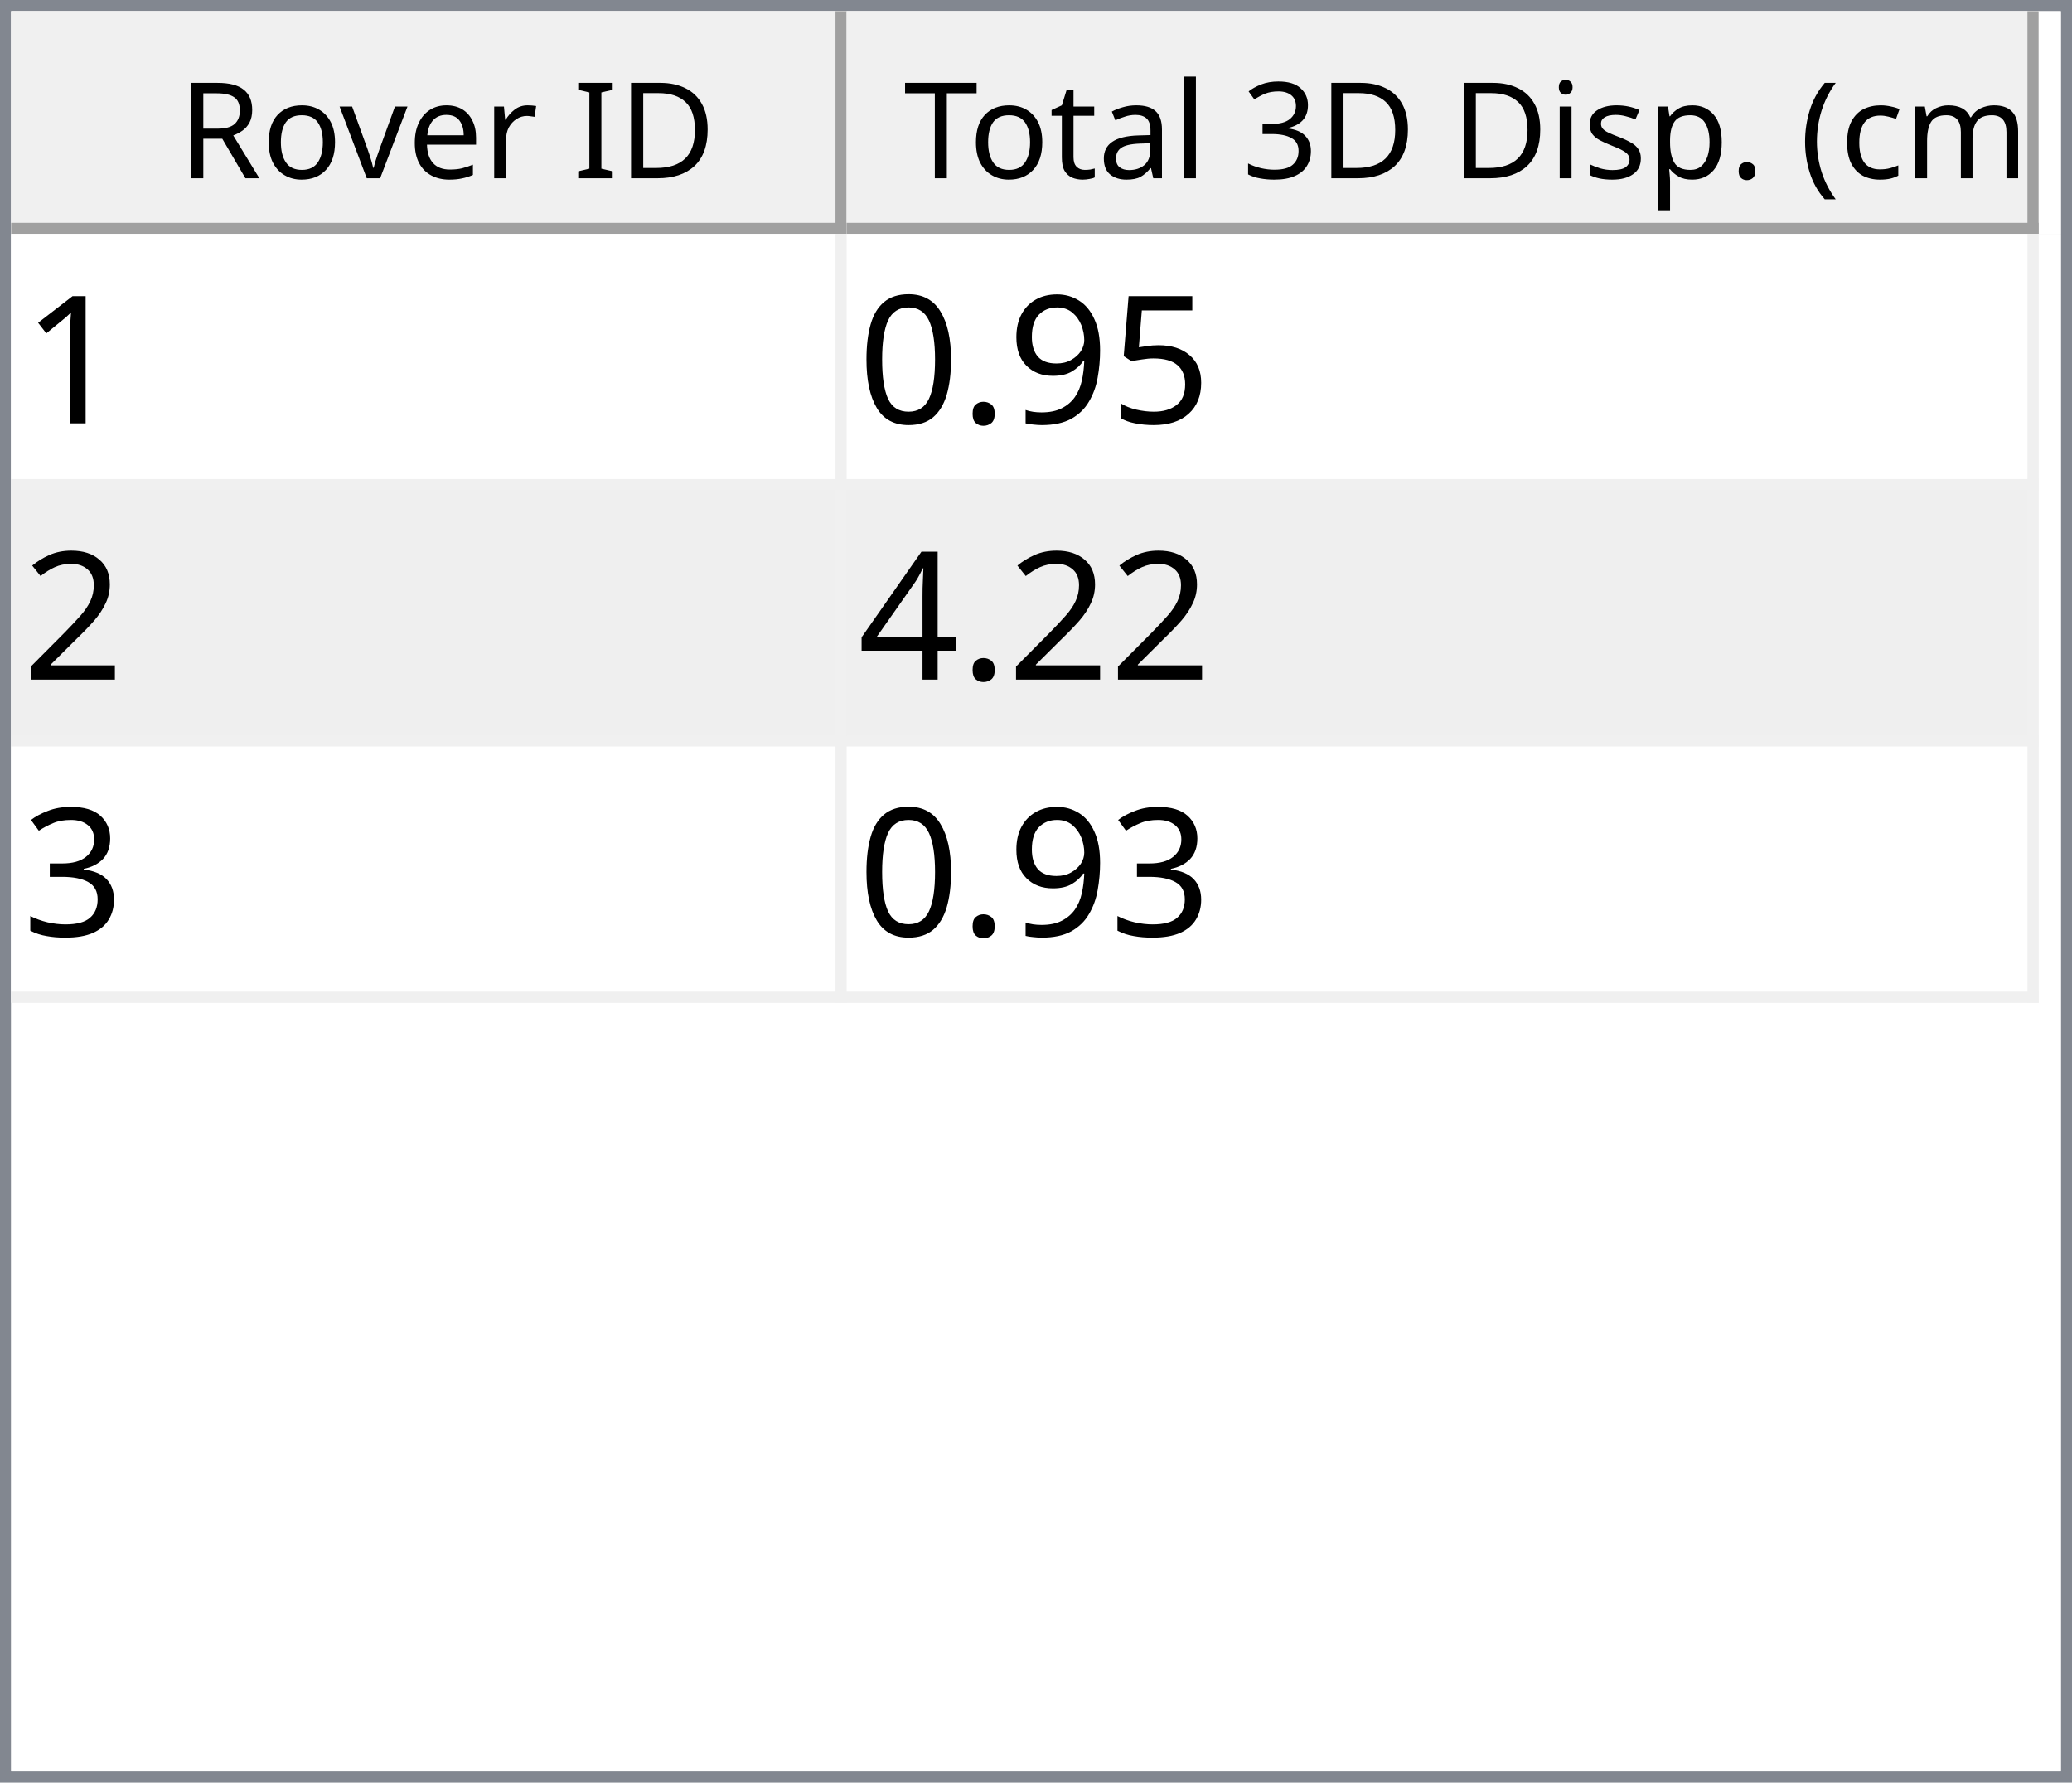
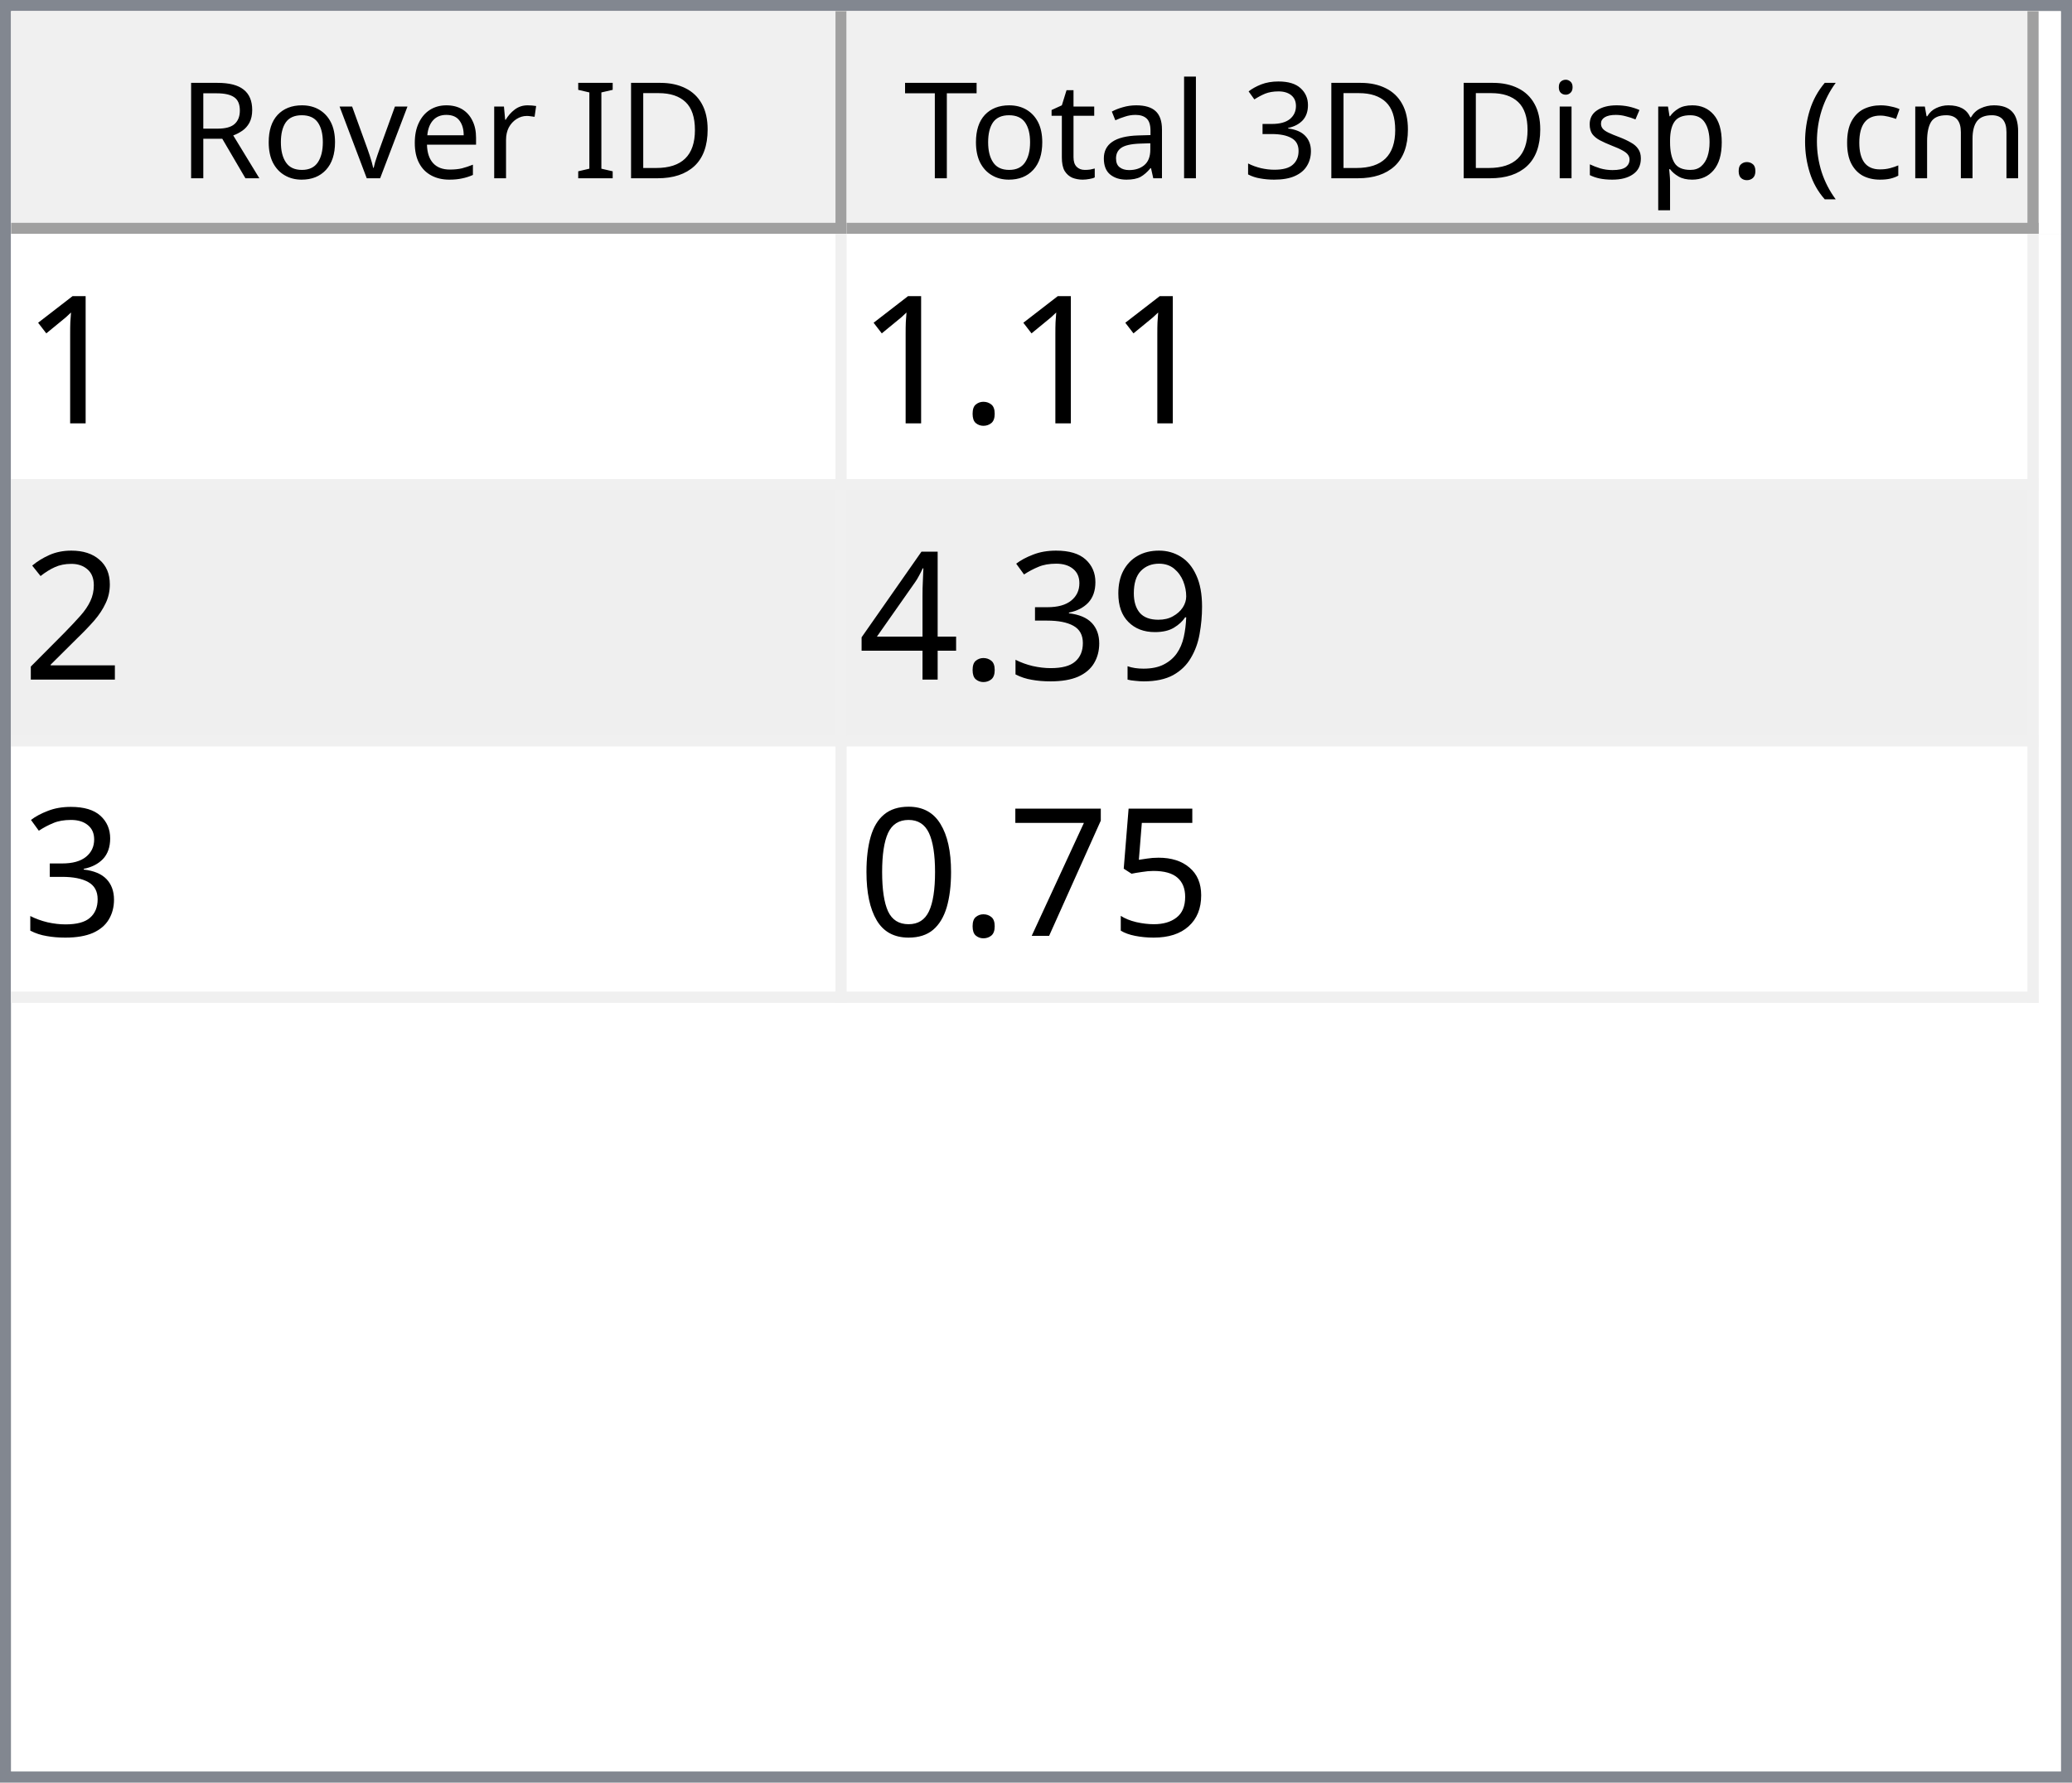
<svg xmlns="http://www.w3.org/2000/svg" style="fill-opacity:1; color-rendering:auto; color-interpolation:auto; text-rendering:auto; stroke:black; stroke-linecap:square; stroke-miterlimit:10; shape-rendering:auto; stroke-opacity:1; fill:black; stroke-dasharray:none; font-weight:normal; stroke-width:1; font-family:'Dialog'; font-style:normal; stroke-linejoin:miter; font-size:12px; stroke-dashoffset:0; image-rendering:auto;" width="186" height="160">
  <defs id="genericDefs" />
  <g>
    <defs id="defs1">
      <clipPath clipPathUnits="userSpaceOnUse" id="clipPath1">
        <path d="M0 0 L186 0 L186 160 L0 160 L0 0 Z" />
      </clipPath>
      <clipPath clipPathUnits="userSpaceOnUse" id="clipPath2">
        <path d="M0 0 L0 160 L186 160 L186 0 Z" />
      </clipPath>
      <clipPath clipPathUnits="userSpaceOnUse" id="clipPath3">
        <path d="M0 0 L0 20 L184 20 L184 0 Z" />
      </clipPath>
      <clipPath clipPathUnits="userSpaceOnUse" id="clipPath4">
        <path d="M0 0 L0 20 L75 20 L75 0 Z" />
      </clipPath>
      <clipPath clipPathUnits="userSpaceOnUse" id="clipPath5">
        <path d="M1 1 L1 19 L74 19 L74 1 Z" />
      </clipPath>
      <clipPath clipPathUnits="userSpaceOnUse" id="clipPath6">
        <path d="M0 0 L0 18 L73 18 L73 0 Z" />
      </clipPath>
      <clipPath clipPathUnits="userSpaceOnUse" id="clipPath7">
        <path d="M-0.5 -0.5 L-0.5 19.5 L74.5 19.5 L74.5 -0.5 Z" />
      </clipPath>
      <clipPath clipPathUnits="userSpaceOnUse" id="clipPath8">
        <path d="M0 0 L0 20 L107 20 L107 0 Z" />
      </clipPath>
      <clipPath clipPathUnits="userSpaceOnUse" id="clipPath9">
        <path d="M1 1 L1 19 L106 19 L106 1 Z" />
      </clipPath>
      <clipPath clipPathUnits="userSpaceOnUse" id="clipPath10">
        <path d="M0 0 L0 18 L105 18 L105 0 Z" />
      </clipPath>
      <clipPath clipPathUnits="userSpaceOnUse" id="clipPath11">
        <path d="M-0.5 -0.5 L-0.5 19.5 L106.5 19.5 L106.5 -0.5 Z" />
      </clipPath>
      <clipPath clipPathUnits="userSpaceOnUse" id="clipPath12">
        <path d="M0 0 L0 138 L184 138 L184 0 Z" />
      </clipPath>
      <clipPath clipPathUnits="userSpaceOnUse" id="clipPath13">
        <path d="M0 0 L0 69 L182 69 L182 0 Z" />
      </clipPath>
      <clipPath clipPathUnits="userSpaceOnUse" id="clipPath14">
        <path d="M-0.5 -0.5 L-0.5 68.5 L181.5 68.5 L181.5 -0.5 Z" />
      </clipPath>
      <clipPath clipPathUnits="userSpaceOnUse" id="clipPath15">
        <path d="M0 0 L0 22 L74 22 L74 0 Z" />
      </clipPath>
      <clipPath clipPathUnits="userSpaceOnUse" id="clipPath16">
        <path d="M0 0 L0 22 L106 22 L106 0 Z" />
      </clipPath>
      <font horiz-adv-x="64.551" id="font1">
        <font-face ascent="107.91" descent="25.098" units-per-em="100" style="font-style:normal; font-family:Segoe UI; font-weight:normal;" />
        <missing-glyph horiz-adv-x="64.551" d="M8.109 0 L8.109 68.266 L56.453 68.266 L56.453 0 L8.109 0 ZM15.328 7.234 L49.219 7.234 L49.219 61.031 L15.328 61.031 L15.328 7.234 Z" />
        <glyph unicode="D" horiz-adv-x="70.117" d="M9.188 0 L9.188 70.016 L28.516 70.016 Q65.531 70.016 65.531 35.891 Q65.531 19.672 55.25 9.836 Q44.969 0 27.734 0 L9.188 0 ZM17.391 62.594 L17.391 7.422 L27.828 7.422 Q41.609 7.422 49.273 14.797 Q56.938 22.172 56.938 35.688 Q56.938 62.594 28.328 62.594 L17.391 62.594 Z" />
        <glyph unicode="I" horiz-adv-x="26.611" d="M17.391 0 L9.188 0 L9.188 70.016 L17.391 70.016 L17.391 0 Z" />
        <glyph unicode=" " horiz-adv-x="27.393" d="" />
        <glyph unicode="r" horiz-adv-x="34.766" d="M34.188 41.891 Q32.078 43.5 28.125 43.5 Q23 43.5 19.555 38.672 Q16.109 33.844 16.109 25.484 L16.109 0 L8.109 0 L8.109 50 L16.109 50 L16.109 39.703 L16.312 39.703 Q18.016 44.969 21.531 47.922 Q25.047 50.875 29.391 50.875 Q32.516 50.875 34.188 50.203 L34.188 41.891 Z" />
        <glyph unicode="e" horiz-adv-x="52.295" d="M48.297 23 L12.984 23 Q13.188 14.656 17.484 10.109 Q21.781 5.562 29.297 5.562 Q37.75 5.562 44.828 11.141 L44.828 3.609 Q38.234 -1.172 27.391 -1.172 Q16.797 -1.172 10.742 5.641 Q4.688 12.453 4.688 24.812 Q4.688 36.469 11.305 43.82 Q17.922 51.172 27.734 51.172 Q37.547 51.172 42.922 44.828 Q48.297 38.484 48.297 27.203 L48.297 23 ZM40.094 29.781 Q40.047 36.719 36.75 40.578 Q33.453 44.438 27.594 44.438 Q21.922 44.438 17.969 40.383 Q14.016 36.328 13.094 29.781 L40.094 29.781 Z" />
        <glyph unicode="v" horiz-adv-x="47.9" d="M47.406 50 L27.484 0 L19.625 0 L0.688 50 L9.469 50 L22.172 13.672 Q23.578 9.672 23.922 6.688 L24.125 6.688 Q24.609 10.453 25.688 13.484 L38.969 50 L47.406 50 Z" />
        <glyph unicode="o" horiz-adv-x="58.594" d="M29 -1.172 Q17.922 -1.172 11.305 5.836 Q4.688 12.844 4.688 24.422 Q4.688 37.016 11.57 44.094 Q18.453 51.172 30.172 51.172 Q41.359 51.172 47.633 44.289 Q53.906 37.406 53.906 25.203 Q53.906 13.234 47.141 6.031 Q40.375 -1.172 29 -1.172 ZM29.594 44.438 Q21.875 44.438 17.383 39.188 Q12.891 33.938 12.891 24.703 Q12.891 15.828 17.43 10.695 Q21.969 5.562 29.594 5.562 Q37.359 5.562 41.531 10.594 Q45.703 15.625 45.703 24.906 Q45.703 34.281 41.531 39.359 Q37.359 44.438 29.594 44.438 Z" />
        <glyph unicode="R" horiz-adv-x="59.814" d="M59.375 0 L49.609 0 L37.891 19.625 Q36.281 22.359 34.766 24.289 Q33.25 26.219 31.664 27.438 Q30.078 28.656 28.25 29.219 Q26.422 29.781 24.125 29.781 L17.391 29.781 L17.391 0 L9.188 0 L9.188 70.016 L30.078 70.016 Q34.672 70.016 38.555 68.867 Q42.438 67.719 45.289 65.375 Q48.141 63.031 49.758 59.547 Q51.375 56.062 51.375 51.375 Q51.375 47.703 50.273 44.656 Q49.172 41.609 47.148 39.211 Q45.125 36.812 42.266 35.133 Q39.406 33.453 35.844 32.516 L35.844 32.328 Q37.594 31.547 38.891 30.547 Q40.188 29.547 41.359 28.18 Q42.531 26.812 43.68 25.078 Q44.828 23.344 46.234 21.047 L59.375 0 ZM17.391 62.594 L17.391 37.203 L28.516 37.203 Q31.594 37.203 34.203 38.133 Q36.812 39.062 38.719 40.797 Q40.625 42.531 41.703 45.047 Q42.781 47.562 42.781 50.688 Q42.781 56.297 39.141 59.445 Q35.5 62.594 28.609 62.594 L17.391 62.594 Z" />
        <glyph unicode=")" horiz-adv-x="30.176" d="M8.297 -15.922 L1.172 -15.922 Q16.406 2.344 16.406 26.812 Q16.406 51.469 1.078 70.016 L8.297 70.016 Q23.531 52.156 23.531 26.703 Q23.531 1.375 8.297 -15.922 Z" />
        <glyph unicode="m" horiz-adv-x="86.133" d="M79.109 0 L71.094 0 L71.094 28.719 Q71.094 37.016 68.531 40.727 Q65.969 44.438 59.906 44.438 Q54.781 44.438 51.195 39.75 Q47.609 35.062 47.609 28.516 L47.609 0 L39.594 0 L39.594 29.688 Q39.594 44.438 28.219 44.438 Q22.953 44.438 19.531 40.016 Q16.109 35.594 16.109 28.516 L16.109 0 L8.109 0 L8.109 50 L16.109 50 L16.109 42.094 L16.312 42.094 Q21.625 51.172 31.844 51.172 Q36.969 51.172 40.773 48.312 Q44.578 45.453 46 40.828 Q51.562 51.172 62.594 51.172 Q79.109 51.172 79.109 30.812 L79.109 0 Z" />
        <glyph unicode="c" horiz-adv-x="46.191" d="M42.188 2.297 Q36.422 -1.172 28.516 -1.172 Q17.828 -1.172 11.258 5.789 Q4.688 12.75 4.688 23.828 Q4.688 36.188 11.766 43.68 Q18.844 51.172 30.672 51.172 Q37.25 51.172 42.281 48.734 L42.281 40.531 Q36.719 44.438 30.375 44.438 Q22.703 44.438 17.797 38.945 Q12.891 33.453 12.891 24.516 Q12.891 15.719 17.508 10.641 Q22.125 5.562 29.891 5.562 Q36.422 5.562 42.188 9.906 L42.188 2.297 Z" />
        <glyph unicode="(" horiz-adv-x="30.176" d="M29.109 -15.922 L21.969 -15.922 Q6.844 1.375 6.844 26.703 Q6.844 52.156 21.969 70.016 L29.203 70.016 Q13.875 51.469 13.875 26.812 Q13.875 2.344 29.109 -15.922 Z" />
        <glyph unicode="." horiz-adv-x="21.68" d="M10.891 -1.078 Q8.641 -1.078 7.055 0.539 Q5.469 2.156 5.469 4.391 Q5.469 6.641 7.055 8.273 Q8.641 9.906 10.891 9.906 Q13.188 9.906 14.797 8.273 Q16.406 6.641 16.406 4.391 Q16.406 2.156 14.797 0.539 Q13.188 -1.078 10.891 -1.078 Z" />
        <glyph unicode="p" horiz-adv-x="58.789" d="M16.312 7.234 L16.109 7.234 L16.109 -23 L8.109 -23 L8.109 50 L16.109 50 L16.109 41.219 L16.312 41.219 Q22.219 51.172 33.594 51.172 Q43.266 51.172 48.688 44.461 Q54.109 37.75 54.109 26.469 Q54.109 13.922 48 6.375 Q41.891 -1.172 31.297 -1.172 Q21.578 -1.172 16.312 7.234 ZM16.109 27.391 L16.109 20.406 Q16.109 14.203 20.141 9.883 Q24.172 5.562 30.375 5.562 Q37.641 5.562 41.773 11.133 Q45.906 16.703 45.906 26.609 Q45.906 34.969 42.047 39.703 Q38.188 44.438 31.594 44.438 Q24.609 44.438 20.359 39.578 Q16.109 34.719 16.109 27.391 Z" />
        <glyph unicode="s" horiz-adv-x="42.432" d="M5.078 1.812 L5.078 10.406 Q11.625 5.562 19.484 5.562 Q30.031 5.562 30.031 12.594 Q30.031 14.594 29.125 15.992 Q28.219 17.391 26.68 18.461 Q25.141 19.531 23.07 20.383 Q21 21.234 18.609 22.172 Q15.281 23.484 12.766 24.828 Q10.25 26.172 8.57 27.859 Q6.891 29.547 6.031 31.695 Q5.172 33.844 5.172 36.719 Q5.172 40.234 6.789 42.945 Q8.406 45.656 11.086 47.484 Q13.766 49.312 17.211 50.242 Q20.656 51.172 24.312 51.172 Q30.812 51.172 35.938 48.922 L35.938 40.828 Q30.422 44.438 23.25 44.438 Q21 44.438 19.195 43.922 Q17.391 43.406 16.094 42.477 Q14.797 41.547 14.086 40.258 Q13.375 38.969 13.375 37.406 Q13.375 35.453 14.086 34.133 Q14.797 32.812 16.164 31.789 Q17.531 30.766 19.484 29.938 Q21.438 29.109 23.922 28.125 Q27.25 26.859 29.883 25.516 Q32.516 24.172 34.375 22.484 Q36.234 20.797 37.234 18.602 Q38.234 16.406 38.234 13.375 Q38.234 9.672 36.602 6.938 Q34.969 4.203 32.234 2.398 Q29.5 0.594 25.93 -0.289 Q22.359 -1.172 18.453 -1.172 Q10.75 -1.172 5.078 1.812 Z" />
        <glyph unicode="i" horiz-adv-x="24.219" d="M12.203 62.703 Q10.062 62.703 8.547 64.164 Q7.031 65.625 7.031 67.875 Q7.031 70.125 8.547 71.609 Q10.062 73.094 12.203 73.094 Q14.406 73.094 15.945 71.609 Q17.484 70.125 17.484 67.875 Q17.484 65.719 15.945 64.211 Q14.406 62.703 12.203 62.703 ZM16.109 0 L8.109 0 L8.109 50 L16.109 50 L16.109 0 Z" />
        <glyph unicode="3" horiz-adv-x="53.906" d="M46.531 19.828 Q46.531 15.094 44.75 11.211 Q42.969 7.328 39.719 4.57 Q36.469 1.812 31.93 0.297 Q27.391 -1.219 21.922 -1.219 Q11.922 -1.219 6 2.594 L6 11.188 Q13.094 5.609 22.219 5.609 Q25.875 5.609 28.828 6.539 Q31.781 7.469 33.906 9.227 Q36.031 10.984 37.18 13.477 Q38.328 15.969 38.328 19.094 Q38.328 32.812 18.797 32.812 L12.984 32.812 L12.984 39.594 L18.5 39.594 Q35.797 39.594 35.797 52.484 Q35.797 64.406 22.609 64.406 Q15.188 64.406 8.688 59.422 L8.688 67.188 Q15.375 71.188 24.609 71.188 Q29 71.188 32.57 69.969 Q36.141 68.75 38.68 66.555 Q41.219 64.359 42.609 61.281 Q44 58.203 44 54.5 Q44 40.672 30.031 36.719 L30.031 36.531 Q33.594 36.141 36.625 34.797 Q39.656 33.453 41.852 31.305 Q44.047 29.156 45.289 26.25 Q46.531 23.344 46.531 19.828 Z" />
        <glyph unicode="l" horiz-adv-x="24.219" d="M16.109 0 L8.109 0 L8.109 74.031 L16.109 74.031 L16.109 0 Z" />
        <glyph unicode="a" horiz-adv-x="50.879" d="M43.891 0 L35.891 0 L35.891 7.812 L35.688 7.812 Q30.469 -1.172 20.312 -1.172 Q12.844 -1.172 8.617 2.781 Q4.391 6.734 4.391 13.281 Q4.391 27.297 20.906 29.594 L35.891 31.688 Q35.891 44.438 25.594 44.438 Q16.547 44.438 9.281 38.281 L9.281 46.484 Q16.656 51.172 26.266 51.172 Q43.891 51.172 43.891 32.516 L43.891 0 ZM35.891 25.297 L23.828 23.641 Q18.266 22.859 15.43 20.875 Q12.594 18.891 12.594 13.875 Q12.594 10.203 15.211 7.883 Q17.828 5.562 22.172 5.562 Q28.125 5.562 32.008 9.742 Q35.891 13.922 35.891 20.312 L35.891 25.297 Z" />
        <glyph unicode="t" horiz-adv-x="33.887" d="M31.297 0.484 Q28.469 -1.078 23.828 -1.078 Q10.688 -1.078 10.688 13.578 L10.688 43.172 L2.094 43.172 L2.094 50 L10.688 50 L10.688 62.203 L18.703 64.797 L18.703 50 L31.297 50 L31.297 43.172 L18.703 43.172 L18.703 14.984 Q18.703 9.969 20.414 7.82 Q22.125 5.672 26.078 5.672 Q29.109 5.672 31.297 7.328 L31.297 0.484 Z" />
        <glyph unicode="T" horiz-adv-x="52.393" d="M50.594 62.594 L30.375 62.594 L30.375 0 L22.172 0 L22.172 62.594 L2 62.594 L2 70.016 L50.594 70.016 L50.594 62.594 Z" />
      </font>
      <font horiz-adv-x="75.0" id="font2">
        <font-face ascent="100.537" descent="21.973" units-per-em="100" style="font-style:normal; font-family:sans-serif; font-weight:normal;" />
        <missing-glyph horiz-adv-x="75.0" d="M12.5 0 L12.5 62.5 L62.5 62.5 L62.5 0 L12.5 0 ZM14.062 1.562 L60.938 1.562 L60.938 60.938 L14.062 60.938 L14.062 1.562 Z" />
        <glyph unicode="1" horiz-adv-x="55.615" d="M37.25 0 L28.469 0 L28.469 56 Q25.297 52.984 20.141 49.953 Q14.984 46.922 10.891 45.406 L10.891 53.906 Q18.266 57.375 23.781 62.305 Q29.297 67.234 31.594 71.875 L37.25 71.875 L37.25 0 Z" />
+         <glyph unicode="." horiz-adv-x="27.783" d="M9.078 0 L9.078 10.016 L19.094 10.016 L19.094 0 L9.078 0 Z" />
+         <glyph unicode="2" horiz-adv-x="55.615" d="M50.344 8.453 L50.344 0 L3.031 0 Q2.938 3.172 4.047 6.109 Q5.859 10.938 9.836 15.625 Q13.812 20.312 21.344 26.469 Q33.016 36.031 37.117 41.625 Q41.219 47.219 41.219 52.203 Q41.219 57.422 37.477 61.008 Q33.734 64.594 27.734 64.594 Q21.391 64.594 17.578 60.789 Q13.766 56.984 13.719 50.25 L4.688 51.172 Q5.609 61.281 11.664 66.578 Q17.719 71.875 27.938 71.875 Q38.234 71.875 44.242 66.164 Q50.25 60.453 50.25 52 Q50.25 47.703 48.492 43.555 Q46.734 39.406 42.656 34.812 Q38.578 30.219 29.109 22.219 Q21.188 15.578 18.945 13.211 Q16.703 10.844 15.234 8.453 L50.344 8.453 Z" />
+         <glyph unicode="9" horiz-adv-x="55.615" d="M5.469 16.547 L13.922 17.328 Q14.984 11.375 18.016 8.688 Q21.047 6 25.781 6 Q29.828 6 32.883 7.859 Q35.938 9.719 37.891 12.82 Q39.844 15.922 41.164 21.195 Q42.484 26.469 42.484 31.938 Q42.484 32.516 42.438 33.688 Q39.797 29.5 35.234 26.883 Q30.672 24.266 25.344 24.266 Q16.453 24.266 10.305 30.711 Q4.156 37.156 4.156 47.703 Q4.156 58.594 10.578 65.234 Q17 71.875 26.656 71.875 Q33.641 71.875 39.43 68.117 Q45.219 64.359 48.219 57.398 Q51.219 50.438 51.219 37.25 Q51.219 23.531 48.242 15.406 Q45.266 7.281 39.383 3.031 Q33.5 -1.219 25.594 -1.219 Q17.188 -1.219 11.867 3.445 Q6.547 8.109 5.469 16.547 ZM41.453 48.141 Q41.453 55.719 37.43 60.156 Q33.406 64.594 27.734 64.594 Q21.875 64.594 17.531 59.812 Q13.188 55.031 13.188 47.406 Q13.188 40.578 17.312 36.305 Q21.438 32.031 27.484 32.031 Q33.594 32.031 37.523 36.305 Q41.453 40.578 41.453 48.141 Z" />
+         <glyph unicode="3" horiz-adv-x="55.615" d="M4.203 18.891 L12.984 20.062 Q14.5 12.594 18.141 9.297 Q21.781 6 27 6 Q33.203 6 37.477 10.297 Q41.75 14.594 41.75 20.953 Q41.75 27 37.797 30.93 Q33.844 34.859 27.734 34.859 Q25.25 34.859 21.531 33.891 L22.516 41.609 Q23.391 41.5 23.922 41.5 Q29.547 41.5 34.039 44.43 Q38.531 47.359 38.531 53.469 Q38.531 58.297 35.258 61.477 Q31.984 64.656 26.812 64.656 Q21.688 64.656 18.266 61.43 Q14.844 58.203 13.875 51.766 L5.078 53.328 Q6.688 62.156 12.398 67.016 Q18.109 71.875 26.609 71.875 Q32.469 71.875 37.398 69.359 Q42.328 66.844 44.945 62.5 Q47.562 58.156 47.562 53.266 Q47.562 48.641 45.07 44.828 Q42.578 41.016 37.703 38.766 Q44.047 37.312 47.562 32.695 Q51.078 28.078 51.078 21.141 Q51.078 11.766 44.242 5.25 Q37.406 -1.266 26.953 -1.266 Q17.531 -1.266 11.305 4.352 Q5.078 9.969 4.203 18.891 Z" />
+         <glyph unicode="4" horiz-adv-x="55.615" d="M32.328 0 L32.328 17.141 L1.266 17.141 L1.266 25.203 L33.938 71.578 L41.109 71.578 L41.109 25.203 L50.781 25.203 L50.781 17.141 L41.109 17.141 L41.109 0 L32.328 0 ZM32.328 25.203 L32.328 57.469 L9.906 25.203 L32.328 25.203 Z" />
        <glyph unicode="5" horiz-adv-x="55.615" d="M4.156 18.75 L13.375 19.531 Q14.406 12.797 18.141 9.398 Q21.875 6 27.156 6 Q33.5 6 37.891 10.789 Q42.281 15.578 42.281 23.484 Q42.281 31 38.062 35.352 Q33.844 39.703 27 39.703 Q22.75 39.703 19.336 37.773 Q15.922 35.844 13.969 32.766 L5.719 33.844 L12.641 70.609 L48.25 70.609 L48.25 62.203 L19.672 62.203 L15.828 42.969 Q22.266 47.469 29.344 47.469 Q38.719 47.469 45.164 40.969 Q51.609 34.469 51.609 24.266 Q51.609 14.547 45.953 7.469 Q39.062 -1.219 27.156 -1.219 Q17.391 -1.219 11.211 4.25 Q5.031 9.719 4.156 18.75 Z" />
-         <glyph unicode="9" horiz-adv-x="55.615" d="M5.469 16.547 L13.922 17.328 Q14.984 11.375 18.016 8.688 Q21.047 6 25.781 6 Q29.828 6 32.883 7.859 Q35.938 9.719 37.891 12.82 Q39.844 15.922 41.164 21.195 Q42.484 26.469 42.484 31.938 Q42.484 32.516 42.438 33.688 Q39.797 29.5 35.234 26.883 Q30.672 24.266 25.344 24.266 Q16.453 24.266 10.305 30.711 Q4.156 37.156 4.156 47.703 Q4.156 58.594 10.578 65.234 Q17 71.875 26.656 71.875 Q33.641 71.875 39.43 68.117 Q45.219 64.359 48.219 57.398 Q51.219 50.438 51.219 37.25 Q51.219 23.531 48.242 15.406 Q45.266 7.281 39.383 3.031 Q33.5 -1.219 25.594 -1.219 Q17.188 -1.219 11.867 3.445 Q6.547 8.109 5.469 16.547 ZM41.453 48.141 Q41.453 55.719 37.43 60.156 Q33.406 64.594 27.734 64.594 Q21.875 64.594 17.531 59.812 Q13.188 55.031 13.188 47.406 Q13.188 40.578 17.312 36.305 Q21.438 32.031 27.484 32.031 Q33.594 32.031 37.523 36.305 Q41.453 40.578 41.453 48.141 Z" />
-         <glyph unicode="." horiz-adv-x="27.783" d="M9.078 0 L9.078 10.016 L19.094 10.016 L19.094 0 L9.078 0 Z" />
+         <glyph unicode="7" horiz-adv-x="55.615" d="M4.734 62.203 L4.734 70.656 L51.078 70.656 L51.078 63.812 Q44.234 56.547 37.523 44.484 Q30.812 32.422 27.156 19.672 Q24.516 10.688 23.781 0 L14.75 0 Q14.891 8.453 18.062 20.414 Q21.234 32.375 27.172 43.484 Q33.109 54.594 39.797 62.203 L4.734 62.203 Z" />
        <glyph unicode="0" horiz-adv-x="55.615" d="M4.156 35.297 Q4.156 48 6.766 55.742 Q9.375 63.484 14.523 67.68 Q19.672 71.875 27.484 71.875 Q33.25 71.875 37.594 69.555 Q41.938 67.234 44.773 62.867 Q47.609 58.5 49.219 52.227 Q50.828 45.953 50.828 35.297 Q50.828 22.703 48.242 14.969 Q45.656 7.234 40.508 3.008 Q35.359 -1.219 27.484 -1.219 Q17.141 -1.219 11.234 6.203 Q4.156 15.141 4.156 35.297 ZM13.188 35.297 Q13.188 17.672 17.312 11.836 Q21.438 6 27.484 6 Q33.547 6 37.672 11.859 Q41.797 17.719 41.797 35.297 Q41.797 52.984 37.672 58.789 Q33.547 64.594 27.391 64.594 Q21.344 64.594 17.719 59.469 Q13.188 52.938 13.188 35.297 Z" />
-         <glyph unicode="2" horiz-adv-x="55.615" d="M50.344 8.453 L50.344 0 L3.031 0 Q2.938 3.172 4.047 6.109 Q5.859 10.938 9.836 15.625 Q13.812 20.312 21.344 26.469 Q33.016 36.031 37.117 41.625 Q41.219 47.219 41.219 52.203 Q41.219 57.422 37.477 61.008 Q33.734 64.594 27.734 64.594 Q21.391 64.594 17.578 60.789 Q13.766 56.984 13.719 50.25 L4.688 51.172 Q5.609 61.281 11.664 66.578 Q17.719 71.875 27.938 71.875 Q38.234 71.875 44.242 66.164 Q50.25 60.453 50.25 52 Q50.25 47.703 48.492 43.555 Q46.734 39.406 42.656 34.812 Q38.578 30.219 29.109 22.219 Q21.188 15.578 18.945 13.211 Q16.703 10.844 15.234 8.453 L50.344 8.453 Z" />
-         <glyph unicode="4" horiz-adv-x="55.615" d="M32.328 0 L32.328 17.141 L1.266 17.141 L1.266 25.203 L33.938 71.578 L41.109 71.578 L41.109 25.203 L50.781 25.203 L50.781 17.141 L41.109 17.141 L41.109 0 L32.328 0 ZM32.328 25.203 L32.328 57.469 L9.906 25.203 L32.328 25.203 Z" />
-         <glyph unicode="3" horiz-adv-x="55.615" d="M4.203 18.891 L12.984 20.062 Q14.5 12.594 18.141 9.297 Q21.781 6 27 6 Q33.203 6 37.477 10.297 Q41.75 14.594 41.75 20.953 Q41.75 27 37.797 30.93 Q33.844 34.859 27.734 34.859 Q25.25 34.859 21.531 33.891 L22.516 41.609 Q23.391 41.5 23.922 41.5 Q29.547 41.5 34.039 44.43 Q38.531 47.359 38.531 53.469 Q38.531 58.297 35.258 61.477 Q31.984 64.656 26.812 64.656 Q21.688 64.656 18.266 61.43 Q14.844 58.203 13.875 51.766 L5.078 53.328 Q6.688 62.156 12.398 67.016 Q18.109 71.875 26.609 71.875 Q32.469 71.875 37.398 69.359 Q42.328 66.844 44.945 62.5 Q47.562 58.156 47.562 53.266 Q47.562 48.641 45.07 44.828 Q42.578 41.016 37.703 38.766 Q44.047 37.312 47.562 32.695 Q51.078 28.078 51.078 21.141 Q51.078 11.766 44.242 5.25 Q37.406 -1.266 26.953 -1.266 Q17.531 -1.266 11.305 4.352 Q5.078 9.969 4.203 18.891 Z" />
      </font>
    </defs>
    <g style="fill:white; stroke:white;">
      <rect x="0" y="0" width="186" style="clip-path:url(#clipPath1); stroke:none;" height="160" />
    </g>
    <g style="fill:white; text-rendering:optimizeSpeed; color-rendering:optimizeSpeed; image-rendering:optimizeSpeed; shape-rendering:crispEdges; stroke:white; color-interpolation:sRGB;">
      <rect x="0" width="186" height="160" y="0" style="stroke:none;" />
      <path style="stroke:none;" d="M0 160 L186 160 L186 0 L0 0 Z" />
    </g>
    <g style="fill:rgb(240,240,240); font-family:'Segoe UI'; stroke:rgb(240,240,240);">
      <rect x="0" y="0" width="186" style="clip-path:url(#clipPath2); stroke:none;" height="160" />
    </g>
    <g style="fill:rgb(130,135,144); font-family:'Segoe UI'; stroke:rgb(130,135,144);">
      <path d="M0 0 L186 0 L186 160 L0 160 L0 0 ZM1 1 L185 1 L185 159 L1 159 L1 1 Z" style="fill-rule:evenodd; clip-path:url(#clipPath2); stroke:none;" />
    </g>
    <g style="fill:white; font-family:'Segoe UI'; stroke:white;" transform="translate(1,1)">
      <rect x="0" y="0" width="184" style="clip-path:url(#clipPath3); stroke:none;" height="20" />
    </g>
    <g style="fill:rgb(240,240,240); font-family:'Segoe UI'; stroke:rgb(240,240,240);" transform="translate(1,1)">
      <rect x="0" y="0" width="75" style="clip-path:url(#clipPath4); stroke:none;" height="20" />
    </g>
    <g style="font-family:'Segoe UI';" transform="translate(2,2)">
      <text x="14" xml:space="preserve" y="14" style="clip-path:url(#clipPath6); stroke:none;">Rover ID</text>
    </g>
    <g style="fill:rgb(160,160,160); font-family:'Segoe UI'; stroke:rgb(160,160,160); stroke-linejoin:bevel;" transform="translate(1.5,1.5)">
      <line x1="74" x2="74" y1="0" style="fill:none; clip-path:url(#clipPath7);" y2="19" />
    </g>
    <g style="fill:rgb(160,160,160); font-family:'Segoe UI'; stroke:rgb(160,160,160); stroke-linejoin:bevel;" transform="matrix(1,0,0,1,1,1) translate(0.5,0.5)">
      <line x1="0" x2="74" y1="19" style="fill:none; clip-path:url(#clipPath7);" y2="19" />
    </g>
    <g style="fill:rgb(240,240,240); font-family:'Segoe UI'; stroke:rgb(240,240,240);" transform="translate(76,1)">
      <rect x="0" y="0" width="107" style="clip-path:url(#clipPath8); stroke:none;" height="20" />
    </g>
    <g style="font-family:'Segoe UI';" transform="translate(77,2)">
      <text x="1" xml:space="preserve" y="14" style="clip-path:url(#clipPath10); stroke:none;"> Total 3D Disp. (cm)</text>
    </g>
    <g style="fill:rgb(160,160,160); font-family:'Segoe UI'; stroke:rgb(160,160,160); stroke-linejoin:bevel;" transform="translate(76.5,1.5)">
      <line x1="106" x2="106" y1="0" style="fill:none; clip-path:url(#clipPath11);" y2="19" />
    </g>
    <g style="fill:rgb(160,160,160); font-family:'Segoe UI'; stroke:rgb(160,160,160); stroke-linejoin:bevel;" transform="matrix(1,0,0,1,76,1) translate(0.5,0.5)">
      <line x1="0" x2="106" y1="19" style="fill:none; clip-path:url(#clipPath11);" y2="19" />
    </g>
    <g style="fill:white; font-family:'Segoe UI'; stroke:white;" transform="translate(1,21)">
      <rect x="0" y="0" width="184" style="clip-path:url(#clipPath12); stroke:none;" height="138" />
    </g>
    <g style="fill:rgb(240,240,240); font-size:16px; font-family:sans-serif; stroke:rgb(240,240,240);" transform="translate(1,21)">
      <rect x="0" y="0" width="182" style="clip-path:url(#clipPath13); stroke:none;" height="69" />
      <line transform="translate(0.5,0.5)" x1="0" x2="181" y1="22" style="clip-path:url(#clipPath14); fill:none; stroke-linejoin:bevel;" y2="22" />
    </g>
    <g transform="matrix(1,0,0,1,1,21) translate(0.5,0.5)" style="fill:rgb(240,240,240); font-size:16px; font-family:sans-serif; stroke:rgb(240,240,240); stroke-linejoin:bevel;">
      <line x1="0" x2="181" y1="45" style="fill:none; clip-path:url(#clipPath14);" y2="45" />
    </g>
    <g transform="matrix(1,0,0,1,1,21) translate(0.5,0.5)" style="fill:rgb(240,240,240); font-size:16px; font-family:sans-serif; stroke:rgb(240,240,240); stroke-linejoin:bevel;">
      <line x1="0" x2="181" y1="68" style="fill:none; clip-path:url(#clipPath14);" y2="68" />
    </g>
    <g transform="matrix(1,0,0,1,1,21) translate(0.5,0.5)" style="fill:rgb(240,240,240); font-size:16px; font-family:sans-serif; stroke:rgb(240,240,240); stroke-linejoin:bevel;">
      <line x1="74" x2="74" y1="0" style="fill:none; clip-path:url(#clipPath14);" y2="68" />
    </g>
    <g transform="matrix(1,0,0,1,1,21) translate(0.5,0.5)" style="fill:rgb(240,240,240); font-size:16px; font-family:sans-serif; stroke:rgb(240,240,240); stroke-linejoin:bevel;">
      <line x1="181" x2="181" y1="0" style="fill:none; clip-path:url(#clipPath14);" y2="68" />
    </g>
    <g style="fill:white; font-size:16px; font-family:sans-serif; stroke:white;" transform="matrix(1,0,0,1,1,21)">
      <rect x="0" y="0" width="74" style="clip-path:url(#clipPath15); stroke:none;" height="22" />
      <text x="1" y="17" style="fill:black; clip-path:url(#clipPath15); stroke:none;" xml:space="preserve">1</text>
    </g>
    <g style="fill:white; font-size:16px; font-family:sans-serif; stroke:white;" transform="matrix(1,0,0,1,1,21) translate(75,0)">
      <rect x="0" y="0" width="106" style="clip-path:url(#clipPath16); stroke:none;" height="22" />
-       <text x="1" y="17" style="fill:black; clip-path:url(#clipPath16); stroke:none;" xml:space="preserve">0.95</text>
+       <text x="1" y="17" style="fill:black; clip-path:url(#clipPath16); stroke:none;" xml:space="preserve">1.11</text>
    </g>
    <g style="fill:rgb(239,239,239); font-size:16px; font-family:sans-serif; stroke:rgb(239,239,239);" transform="matrix(1,0,0,1,1,21) translate(0,23)">
      <rect x="0" y="0" width="74" style="clip-path:url(#clipPath15); stroke:none;" height="22" />
      <text x="1" y="17" style="fill:black; clip-path:url(#clipPath15); stroke:none;" xml:space="preserve">2</text>
    </g>
    <g style="fill:rgb(239,239,239); font-size:16px; font-family:sans-serif; stroke:rgb(239,239,239);" transform="matrix(1,0,0,1,1,21) translate(75,23)">
      <rect x="0" y="0" width="106" style="clip-path:url(#clipPath16); stroke:none;" height="22" />
-       <text x="1" y="17" style="fill:black; clip-path:url(#clipPath16); stroke:none;" xml:space="preserve">4.22</text>
+       <text x="1" y="17" style="fill:black; clip-path:url(#clipPath16); stroke:none;" xml:space="preserve">4.39</text>
    </g>
    <g style="fill:white; font-size:16px; font-family:sans-serif; stroke:white;" transform="matrix(1,0,0,1,1,21) translate(0,46)">
      <rect x="0" y="0" width="74" style="clip-path:url(#clipPath15); stroke:none;" height="22" />
      <text x="1" y="17" style="fill:black; clip-path:url(#clipPath15); stroke:none;" xml:space="preserve">3</text>
    </g>
    <g style="fill:white; font-size:16px; font-family:sans-serif; stroke:white;" transform="matrix(1,0,0,1,1,21) translate(75,46)">
      <rect x="0" y="0" width="106" style="clip-path:url(#clipPath16); stroke:none;" height="22" />
-       <text x="1" y="17" style="fill:black; clip-path:url(#clipPath16); stroke:none;" xml:space="preserve">0.93</text>
+       <text x="1" y="17" style="fill:black; clip-path:url(#clipPath16); stroke:none;" xml:space="preserve">0.75</text>
    </g>
  </g>
</svg>
